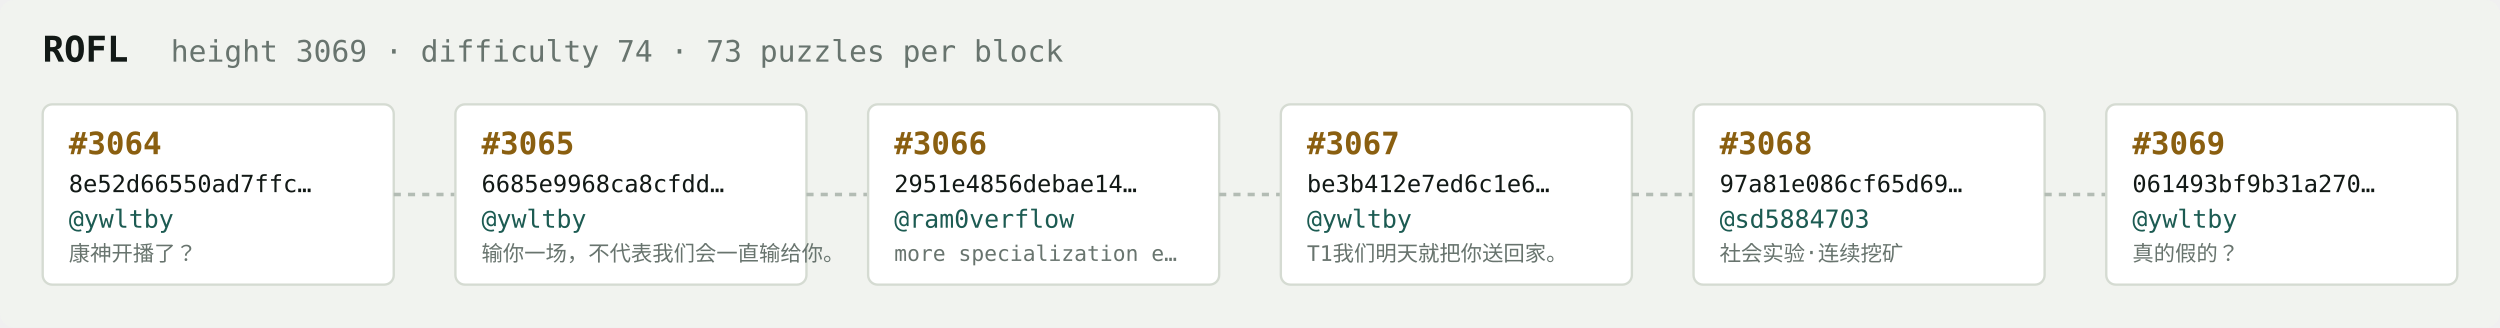
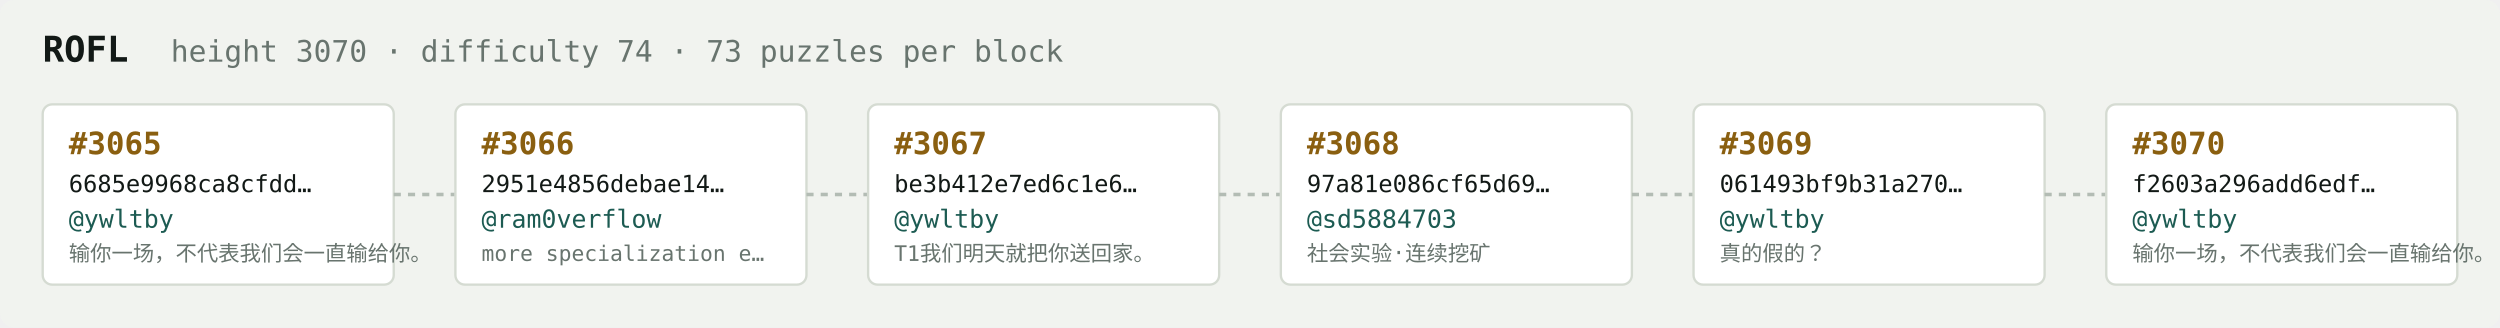
<svg xmlns="http://www.w3.org/2000/svg" width="1054" height="138" viewBox="0 0 1054 138" font-family="ui-monospace,SFMono-Regular,Menlo,monospace">
  <rect fill="#f1f3ef" width="1054" height="138" rx="6" />
  <text x="18" y="26" fill="#121916" font-size="15" font-weight="700">ROFL</text>
-   <text x="72" y="26" fill="#68746e" font-size="12.5">height 3069 · difficulty 74 · 73 puzzles per block</text>
+   <text x="72" y="26" fill="#68746e" font-size="12.5">height 3070 · difficulty 74 · 73 puzzles per block</text>
  <rect x="18" y="44" width="148" height="76" rx="4" fill="#ffffff" stroke="#d5dbd2" stroke-width="1" />
-   <text x="29" y="65" fill="#8a5f10" font-size="13" font-weight="700">#3064</text>
-   <text x="29" y="81" fill="#121916" font-size="10">8e52d66550ad7ffc…</text>
+   <text x="29" y="65" fill="#8a5f10" font-size="13" font-weight="700">#3065</text>
+   <text x="29" y="81" fill="#121916" font-size="10">6685e9968ca8cfdd…</text>
  <text x="29" y="96" fill="#1c5b52" font-size="10.5">@ywltby</text>
-   <text x="29" y="110" fill="#68746e" font-size="9">康神开播了？</text>
+   <text x="29" y="110" fill="#68746e" font-size="9">输你一场，不代表我们会一直输给你。</text>
  <line x1="166" y1="82.0" x2="192" y2="82.0" stroke="#b3bcb4" stroke-width="1.5" stroke-dasharray="3 3" />
  <rect x="192" y="44" width="148" height="76" rx="4" fill="#ffffff" stroke="#d5dbd2" stroke-width="1" />
-   <text x="203" y="65" fill="#8a5f10" font-size="13" font-weight="700">#3065</text>
-   <text x="203" y="81" fill="#121916" font-size="10">6685e9968ca8cfdd…</text>
-   <text x="203" y="96" fill="#1c5b52" font-size="10.5">@ywltby</text>
-   <text x="203" y="110" fill="#68746e" font-size="9">输你一场，不代表我们会一直输给你。</text>
+   <text x="203" y="65" fill="#8a5f10" font-size="13" font-weight="700">#3066</text>
+   <text x="203" y="81" fill="#121916" font-size="10">2951e4856debae14…</text>
+   <text x="203" y="96" fill="#1c5b52" font-size="10.5">@ram0verflow</text>
+   <text x="203" y="110" fill="#68746e" font-size="9">more specialization e…</text>
  <line x1="340" y1="82.0" x2="366" y2="82.0" stroke="#b3bcb4" stroke-width="1.5" stroke-dasharray="3 3" />
  <rect x="366" y="44" width="148" height="76" rx="4" fill="#ffffff" stroke="#d5dbd2" stroke-width="1" />
-   <text x="377" y="65" fill="#8a5f10" font-size="13" font-weight="700">#3066</text>
-   <text x="377" y="81" fill="#121916" font-size="10">2951e4856debae14…</text>
-   <text x="377" y="96" fill="#1c5b52" font-size="10.5">@ram0verflow</text>
-   <text x="377" y="110" fill="#68746e" font-size="9">more specialization e…</text>
+   <text x="377" y="65" fill="#8a5f10" font-size="13" font-weight="700">#3067</text>
+   <text x="377" y="81" fill="#121916" font-size="10">be3b412e7ed6c1e6…</text>
+   <text x="377" y="96" fill="#1c5b52" font-size="10.5">@ywltby</text>
+   <text x="377" y="110" fill="#68746e" font-size="9">T1我们明天就把你送回家。</text>
  <line x1="514" y1="82.0" x2="540" y2="82.0" stroke="#b3bcb4" stroke-width="1.5" stroke-dasharray="3 3" />
  <rect x="540" y="44" width="148" height="76" rx="4" fill="#ffffff" stroke="#d5dbd2" stroke-width="1" />
-   <text x="551" y="65" fill="#8a5f10" font-size="13" font-weight="700">#3067</text>
-   <text x="551" y="81" fill="#121916" font-size="10">be3b412e7ed6c1e6…</text>
-   <text x="551" y="96" fill="#1c5b52" font-size="10.5">@ywltby</text>
-   <text x="551" y="110" fill="#68746e" font-size="9">T1我们明天就把你送回家。</text>
+   <text x="551" y="65" fill="#8a5f10" font-size="13" font-weight="700">#3068</text>
+   <text x="551" y="81" fill="#121916" font-size="10">97a81e086cf65d69…</text>
+   <text x="551" y="96" fill="#1c5b52" font-size="10.5">@sd5884703</text>
+   <text x="551" y="110" fill="#68746e" font-size="9">社会实验·连续挖矿</text>
  <line x1="688" y1="82.0" x2="714" y2="82.0" stroke="#b3bcb4" stroke-width="1.5" stroke-dasharray="3 3" />
  <rect x="714" y="44" width="148" height="76" rx="4" fill="#ffffff" stroke="#d5dbd2" stroke-width="1" />
-   <text x="725" y="65" fill="#8a5f10" font-size="13" font-weight="700">#3068</text>
-   <text x="725" y="81" fill="#121916" font-size="10">97a81e086cf65d69…</text>
-   <text x="725" y="96" fill="#1c5b52" font-size="10.5">@sd5884703</text>
-   <text x="725" y="110" fill="#68746e" font-size="9">社会实验·连续挖矿</text>
+   <text x="725" y="65" fill="#8a5f10" font-size="13" font-weight="700">#3069</text>
+   <text x="725" y="81" fill="#121916" font-size="10">061493bf9b31a270…</text>
+   <text x="725" y="96" fill="#1c5b52" font-size="10.5">@ywltby</text>
+   <text x="725" y="110" fill="#68746e" font-size="9">真的假的？</text>
  <line x1="862" y1="82.0" x2="888" y2="82.0" stroke="#b3bcb4" stroke-width="1.5" stroke-dasharray="3 3" />
  <rect x="888" y="44" width="148" height="76" rx="4" fill="#ffffff" stroke="#d5dbd2" stroke-width="1" />
-   <text x="899" y="65" fill="#8a5f10" font-size="13" font-weight="700">#3069</text>
-   <text x="899" y="81" fill="#121916" font-size="10">061493bf9b31a270…</text>
+   <text x="899" y="65" fill="#8a5f10" font-size="13" font-weight="700">#3070</text>
+   <text x="899" y="81" fill="#121916" font-size="10">f2603a296add6edf…</text>
  <text x="899" y="96" fill="#1c5b52" font-size="10.5">@ywltby</text>
-   <text x="899" y="110" fill="#68746e" font-size="9">真的假的？</text>
+   <text x="899" y="110" fill="#68746e" font-size="9">输你一场，不代表我们会一直输给你。</text>
</svg>
